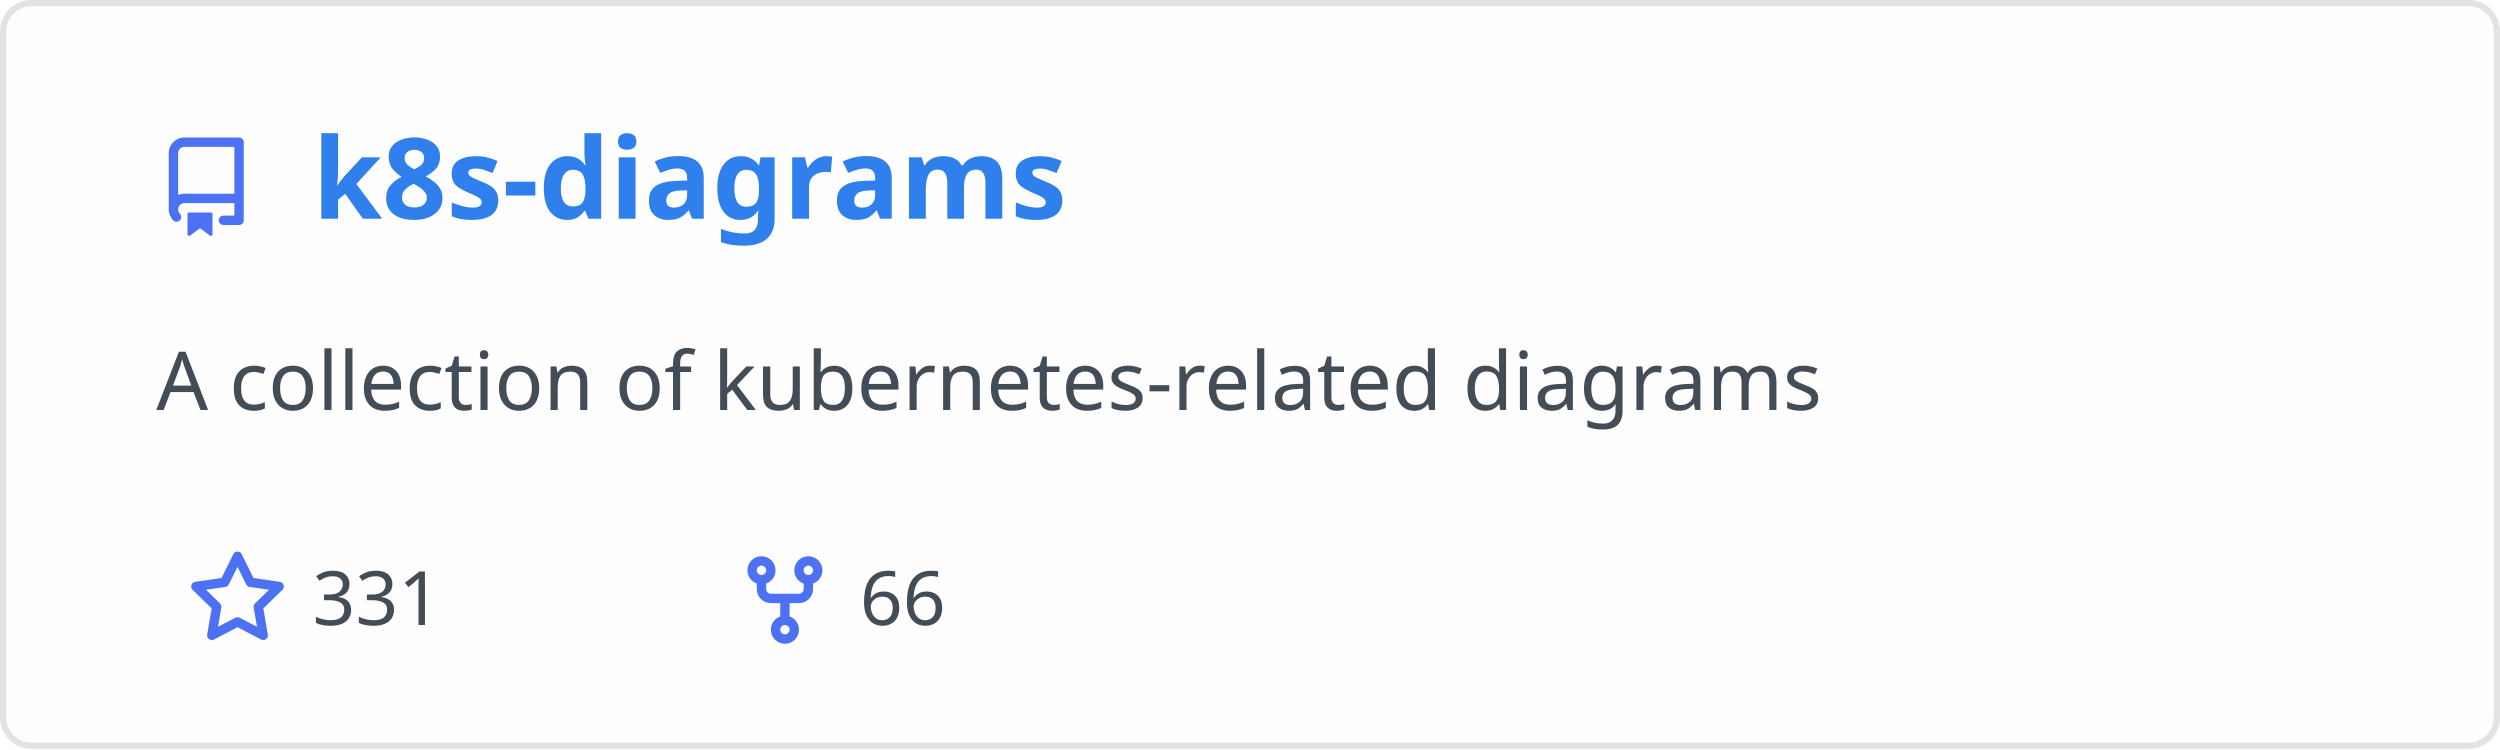
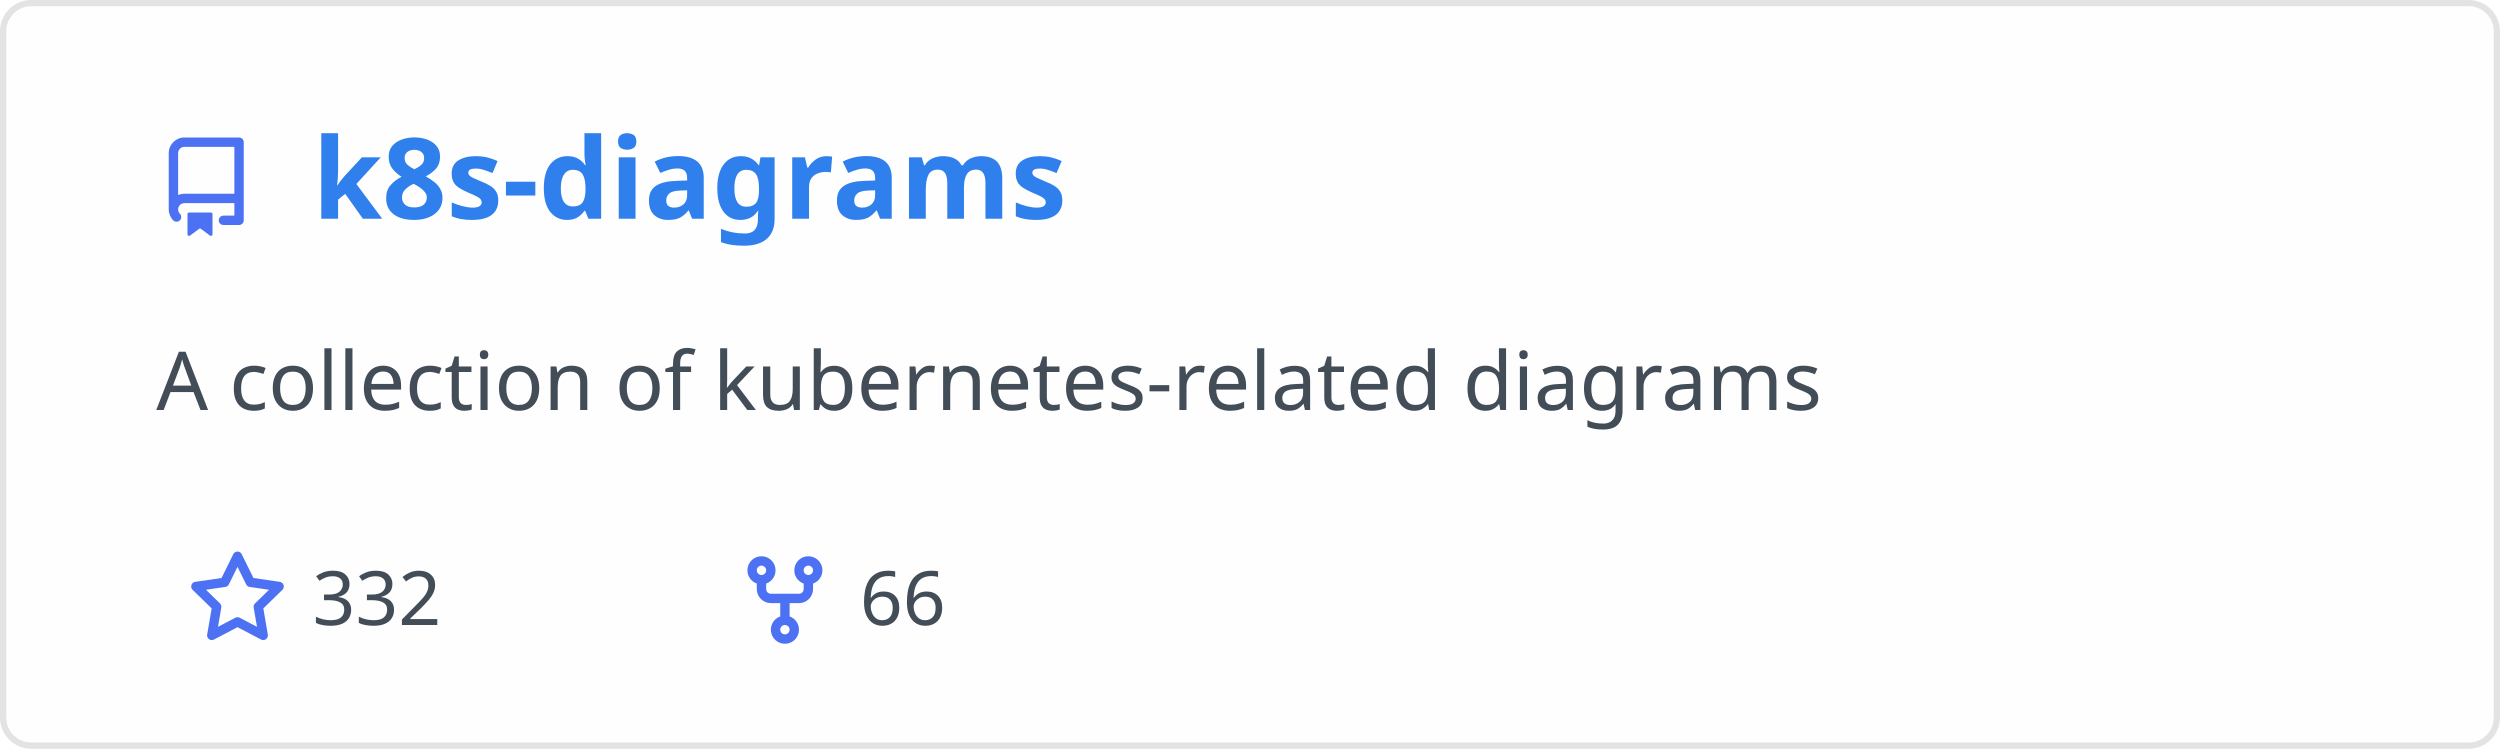
<svg xmlns="http://www.w3.org/2000/svg" width="400" height="120" viewBox="0 0 400 120" fill="none" role="img" aria-labelledby="descId">
  <style>
          .header {
            font: 600 18px 'Segoe UI', Ubuntu, Sans-Serif;
            fill: #2f80ed;
            animation: fadeInAnimation 0.8s ease-in-out forwards;
          }
          @supports(-moz-appearance: auto) {
            /* Selector detects Firefox */
            .header { font-size: 15.5px; }
          }
          
    .description { font: 400 13px 'Segoe UI', Ubuntu, Sans-Serif; fill: #434d58 }
    .gray { font: 400 12px 'Segoe UI', Ubuntu, Sans-Serif; fill: #434d58 }
    .icon { fill: #4c71f2 }
    .badge { font: 600 11px 'Segoe UI', Ubuntu, Sans-Serif; }
    .badge rect { opacity: 0.2 }
  

          
      /* Animations */
      @keyframes scaleInAnimation {
        from {
          transform: translate(-5px, 5px) scale(0);
        }
        to {
          transform: translate(-5px, 5px) scale(1);
        }
      }
      @keyframes fadeInAnimation {
        from {
          opacity: 0;
        }
        to {
          opacity: 1;
        }
      }
    
          * { animation-duration: 0s !important; animation-delay: 0s !important; }
        </style>
  <rect data-testid="card-bg" x="0.5" y="0.5" rx="4.5" height="99%" stroke="#e4e2e2" width="399" fill="#fffefe" stroke-opacity="1" />
  <g data-testid="card-title" transform="translate(25, 35)">
    <g transform="translate(0, 0)">
      <svg class="icon" x="0" y="-13" viewBox="0 0 16 16" version="1.1" width="16" height="16">
        <path fill-rule="evenodd" d="M2 2.5A2.5 2.5 0 014.5 0h8.75a.75.75 0 01.75.75v12.5a.75.75 0 01-.75.75h-2.5a.75.75 0 110-1.5h1.75v-2h-8a1 1 0 00-.714 1.7.75.75 0 01-1.072 1.05A2.495 2.495 0 012 11.5v-9zm10.5-1V9h-8c-.356 0-.694.074-1 .208V2.5a1 1 0 011-1h8zM5 12.25v3.25a.25.25 0 00.4.2l1.45-1.087a.25.25 0 01.3 0L8.6 15.7a.25.25 0 00.4-.2v-3.25a.25.25 0 00-.25-.25h-3.5a.25.25 0 00-.25.25z" />
      </svg>
    </g>
    <g transform="translate(25, 0)">
      <text x="0" y="0" class="header" data-testid="header">k8s-diagrams</text>
    </g>
  </g>
  <g data-testid="main-card-body" transform="translate(0, 55)">
    <text class="description" x="25" y="-5">
      <tspan dy="1.2em" x="25">A collection of kubernetes-related diagrams</tspan>
    </text>
    <g transform="translate(30, 45)">
      <g transform="translate(0, 0)">
        <g transform="translate(0, 0)">
          <svg class="icon" y="-12" viewBox="0 0 16 16" version="1.1" width="16" height="16">
            <path fill-rule="evenodd" d="M8 .25a.75.75 0 01.673.418l1.882 3.815 4.21.612a.75.75 0 01.416 1.279l-3.046 2.97.719 4.192a.75.75 0 01-1.088.791L8 12.347l-3.766 1.98a.75.75 0 01-1.088-.79l.72-4.194L.818 6.374a.75.75 0 01.416-1.28l4.21-.611L7.327.668A.75.75 0 018 .25zm0 2.445L6.615 5.5a.75.75 0 01-.564.41l-3.097.45 2.24 2.184a.75.75 0 01.216.664l-.528 3.084 2.769-1.456a.75.75 0 01.698 0l2.77 1.456-.53-3.084a.75.75 0 01.216-.664l2.24-2.183-3.096-.45a.75.75 0 01-.564-.41L8 2.694v.001z" />
          </svg>
        </g>
        <g transform="translate(20, 0)">
-           <text data-testid="stargazers" class="gray">331</text>
+           <text data-testid="stargazers" class="gray">332</text>
        </g>
      </g>
      <g transform="translate(87.5875, 0)">
        <g transform="translate(0, 0)">
          <svg class="icon" y="-12" viewBox="0 0 16 16" version="1.1" width="16" height="16">
            <path fill-rule="evenodd" d="M5 3.25a.75.75 0 11-1.5 0 .75.75 0 011.5 0zm0 2.122a2.25 2.25 0 10-1.5 0v.878A2.25 2.25 0 005.75 8.5h1.5v2.128a2.251 2.251 0 101.5 0V8.5h1.5a2.25 2.25 0 002.25-2.25v-.878a2.25 2.25 0 10-1.5 0v.878a.75.75 0 01-.75.75h-4.5A.75.75 0 015 6.25v-.878zm3.75 7.378a.75.75 0 11-1.5 0 .75.75 0 011.5 0zm3-8.75a.75.75 0 100-1.5.75.75 0 000 1.5z" />
          </svg>
        </g>
        <g transform="translate(20, 0)">
          <text data-testid="forkcount" class="gray">66</text>
        </g>
      </g>
    </g>
  </g>
</svg>
